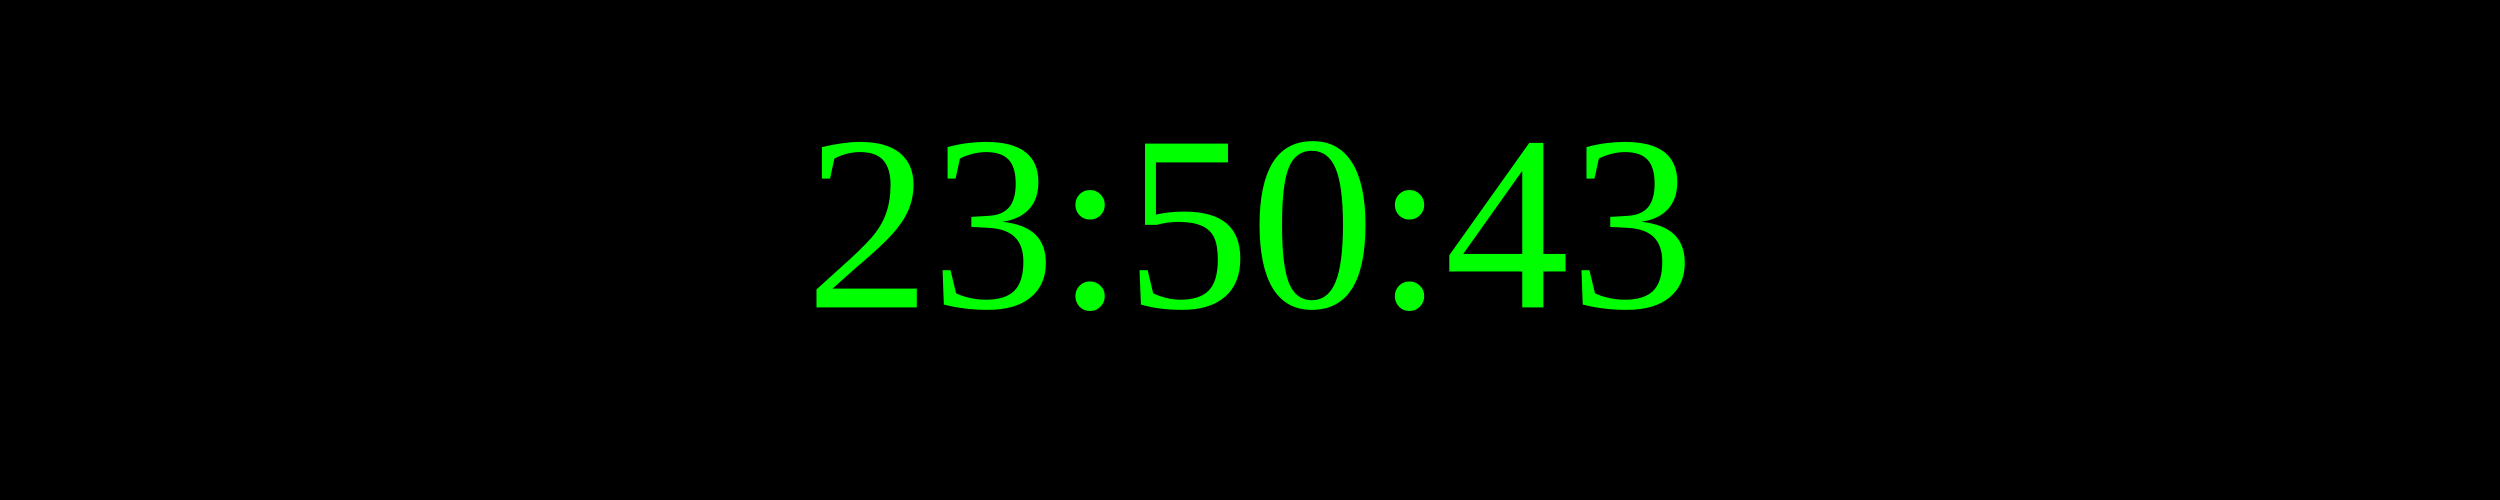
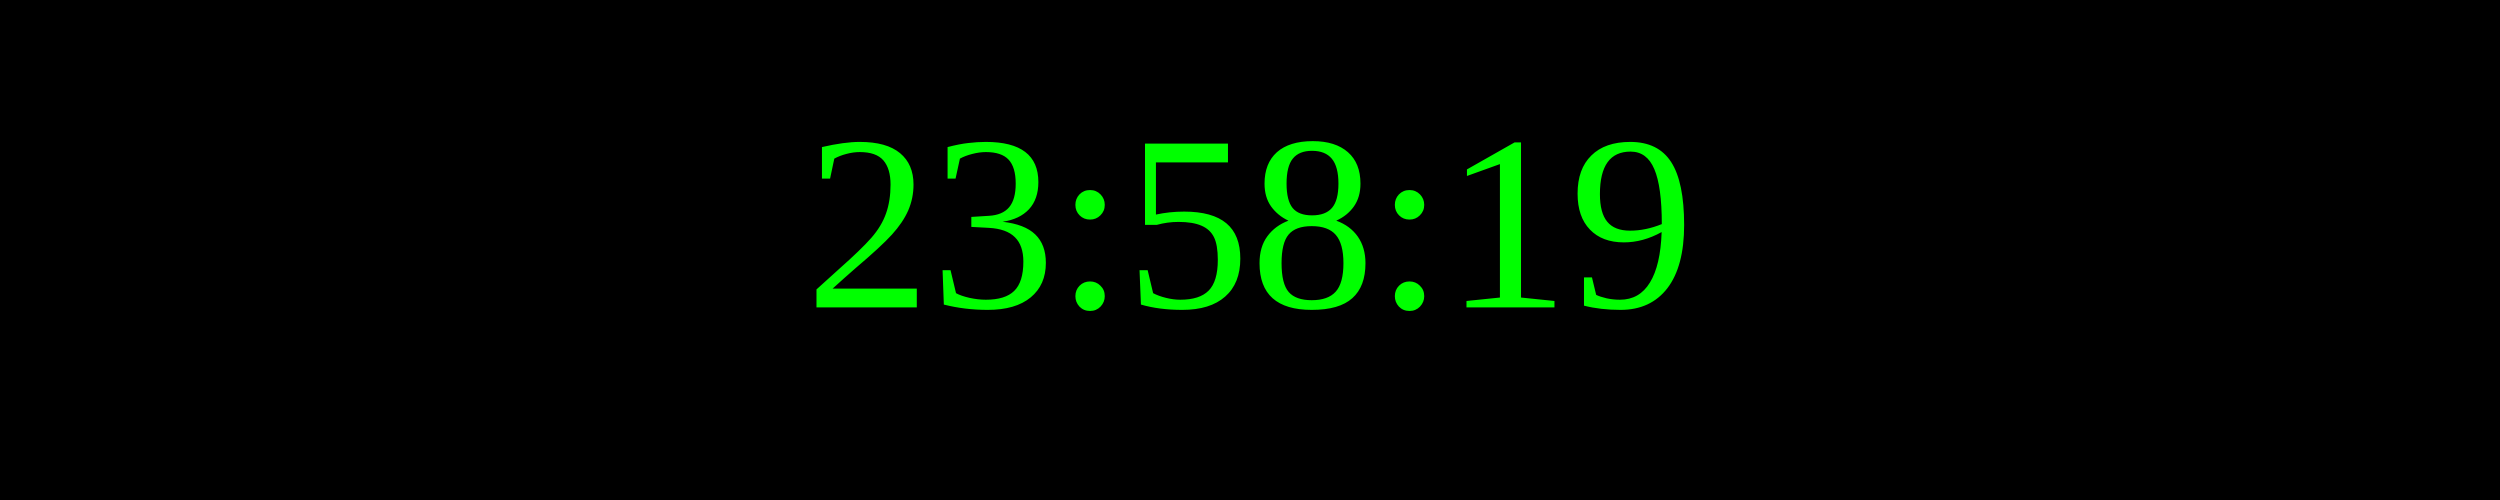
<svg xmlns="http://www.w3.org/2000/svg" width="250" height="50">
  <rect width="100%" height="100%" fill="black" />
  <text x="50%" y="50%" font-size="25" fill="lime" text-anchor="middle" dominant-baseline="middle">
- 23:50:43
+ 23:58:19
</text>
</svg>
